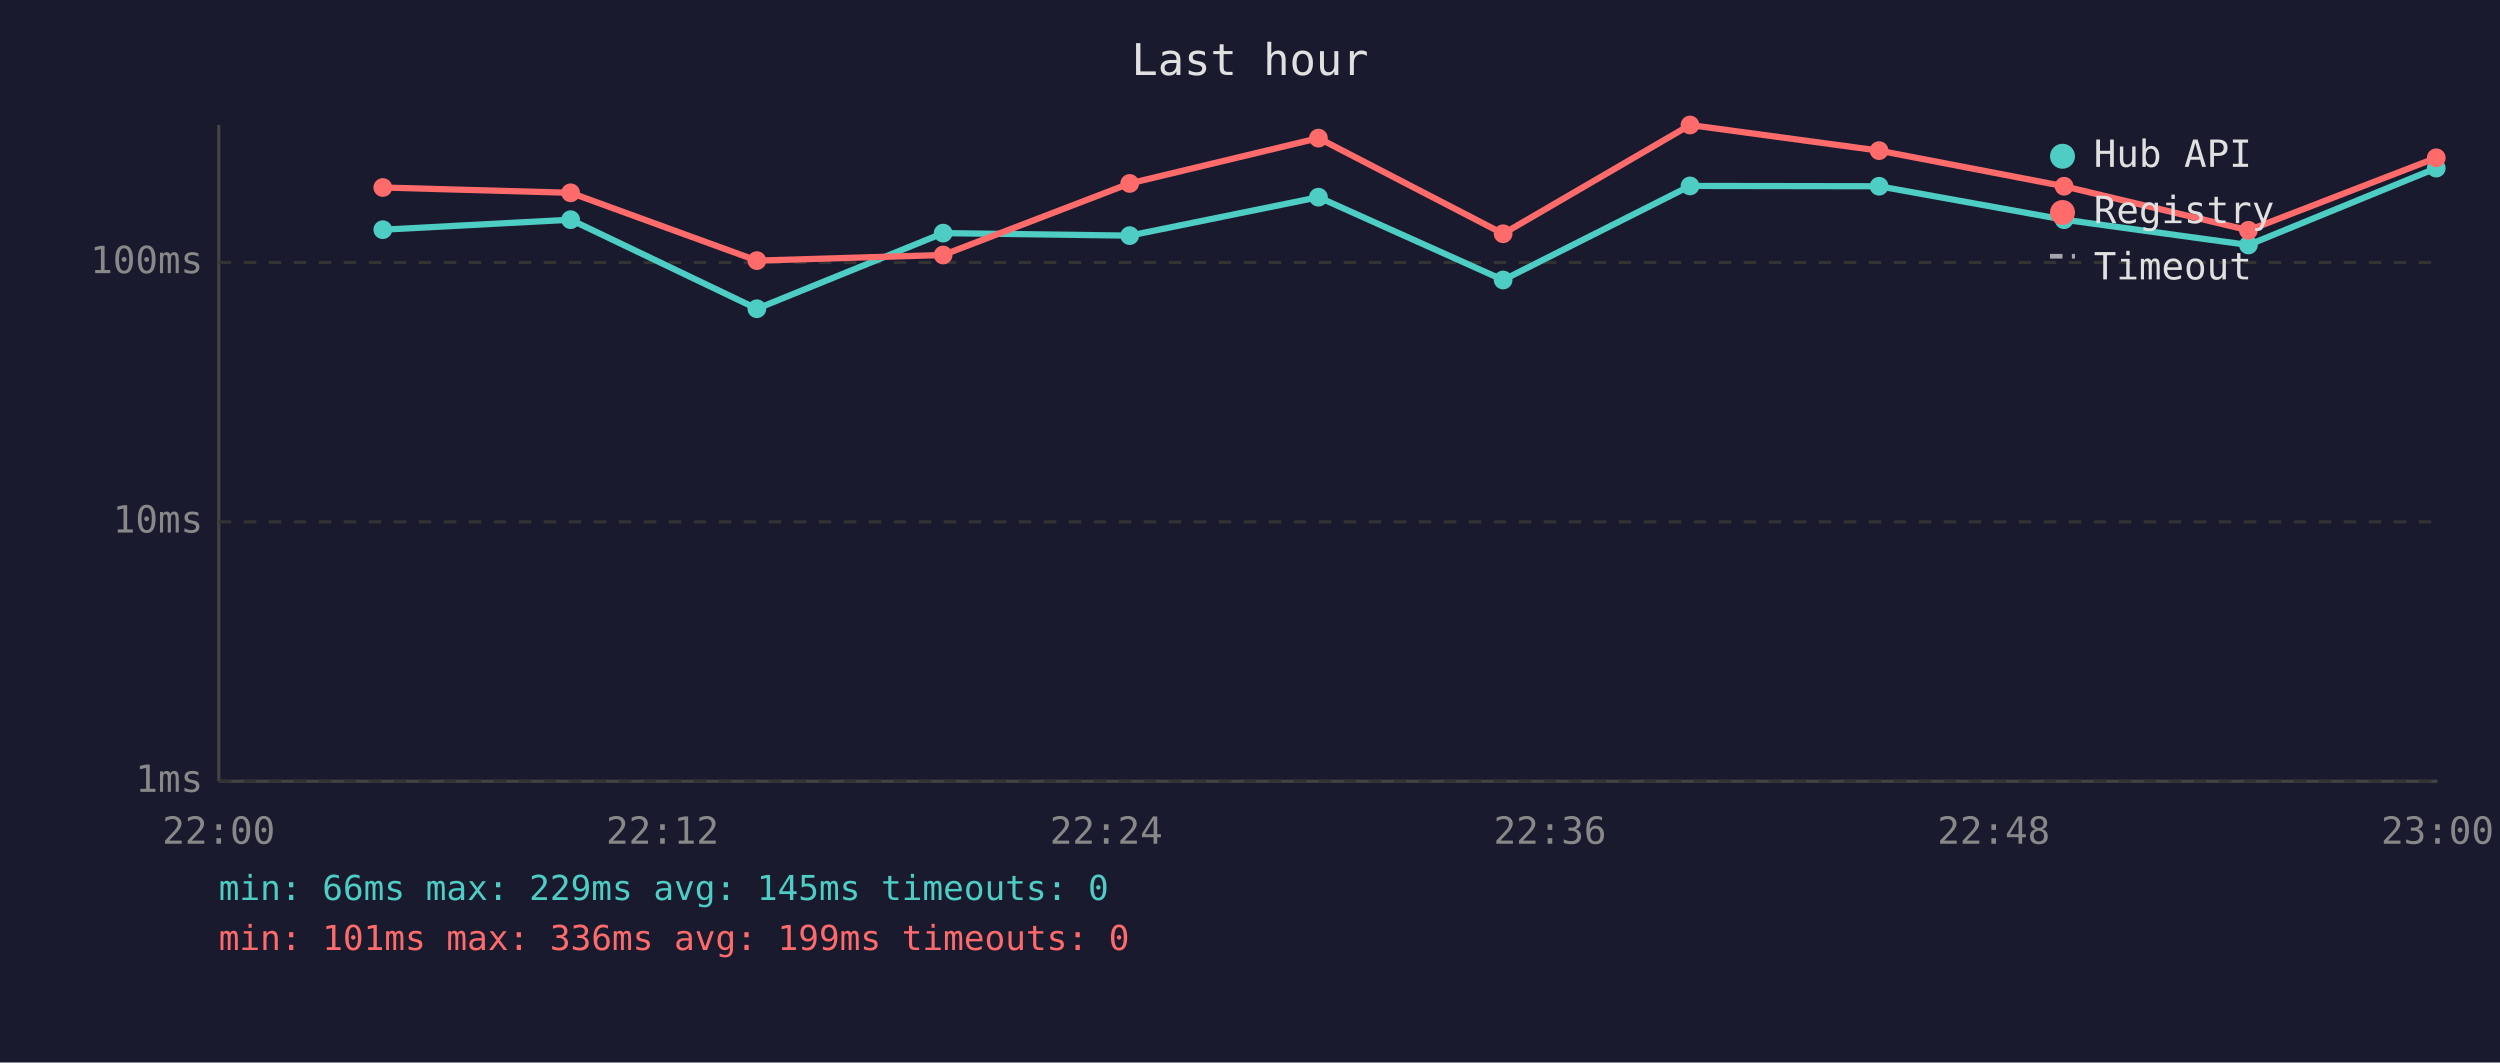
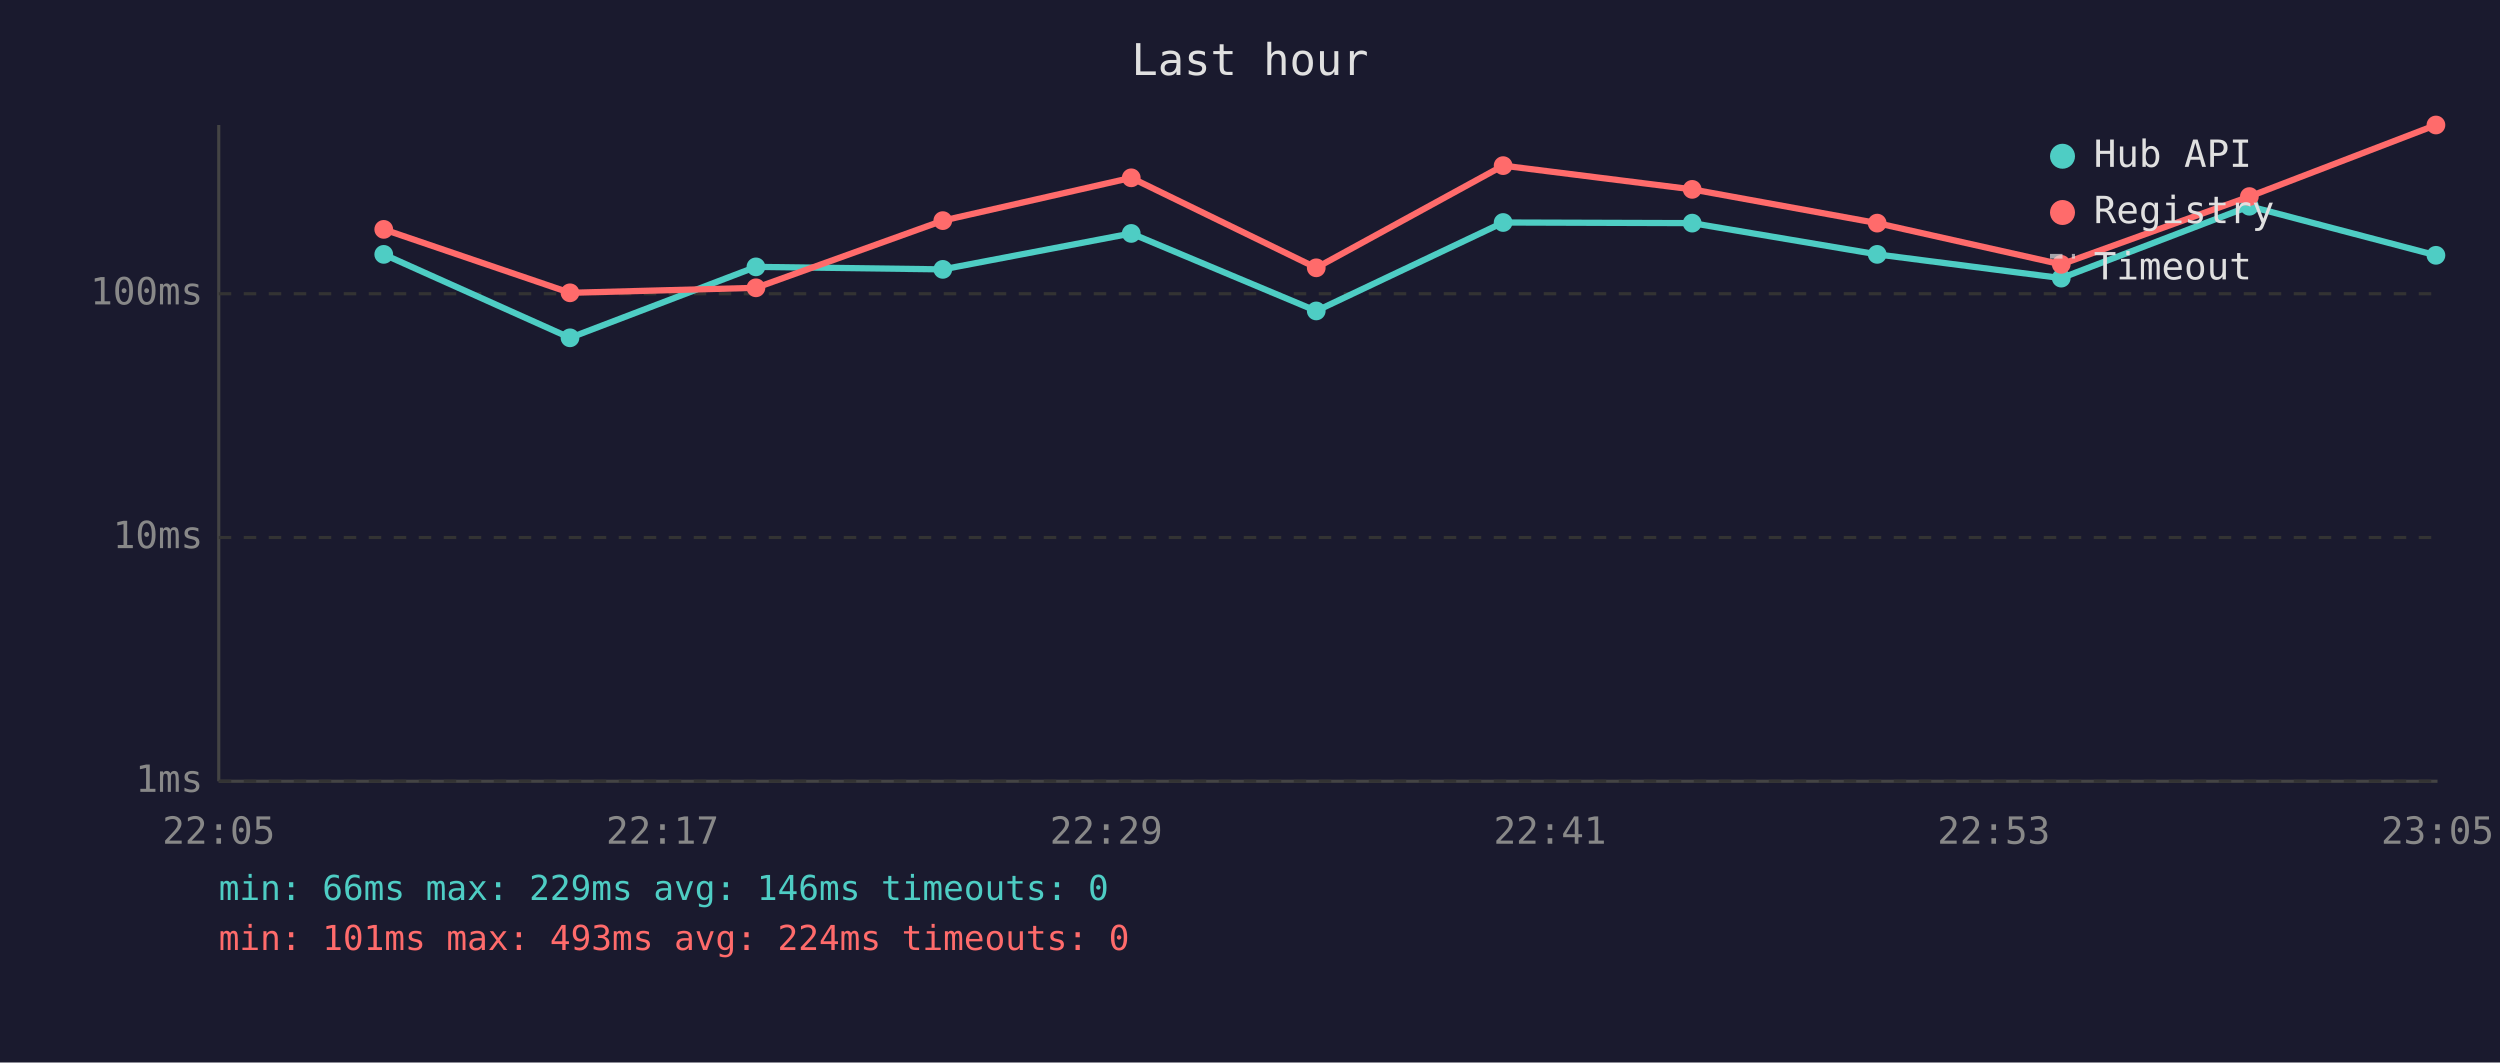
<svg xmlns="http://www.w3.org/2000/svg" viewBox="0 0 800 340" font-family="monospace" font-size="12">
  <rect width="800" height="340" fill="#1a1a2e" />
  <text x="400" y="24" fill="#e0e0e0" font-size="14" text-anchor="middle">Last hour</text>
  <line x1="70" y1="40" x2="70" y2="250" stroke="#444" stroke-width="1" />
  <line x1="70" y1="250" x2="780" y2="250" stroke="#444" stroke-width="1" />
  <line x1="70" y1="250" x2="780" y2="250" stroke="#333" stroke-width="1" stroke-dasharray="4" />
  <text x="65" y="250" fill="#888" text-anchor="end" dominant-baseline="middle">1ms</text>
-   <line x1="70" y1="167" x2="780" y2="167" stroke="#333" stroke-width="1" stroke-dasharray="4" />
-   <text x="65" y="167" fill="#888" text-anchor="end" dominant-baseline="middle">10ms</text>
-   <line x1="70" y1="84" x2="780" y2="84" stroke="#333" stroke-width="1" stroke-dasharray="4" />
-   <text x="65" y="84" fill="#888" text-anchor="end" dominant-baseline="middle">100ms</text>
-   <text x="70" y="270" fill="#888" text-anchor="middle">22:00</text>
-   <text x="212" y="270" fill="#888" text-anchor="middle">22:12</text>
-   <text x="354" y="270" fill="#888" text-anchor="middle">22:24</text>
-   <text x="496" y="270" fill="#888" text-anchor="middle">22:36</text>
-   <text x="638" y="270" fill="#888" text-anchor="middle">22:48</text>
-   <text x="780" y="270" fill="#888" text-anchor="middle">23:00</text>
-   <polyline points="122.5,73.5 182.6,70.3 242.2,98.8 301.8,74.6 361.5,75.4 421.9,63.1 481.0,89.6 540.8,59.5 601.3,59.6 660.5,70.3 719.5,78.4 779.6,53.8" fill="none" stroke="#4ecdc4" stroke-width="2" opacity="1" />
-   <circle cx="122.5" cy="73.5" r="3" fill="#4ecdc4" />
-   <circle cx="182.6" cy="70.3" r="3" fill="#4ecdc4" />
-   <circle cx="242.2" cy="98.8" r="3" fill="#4ecdc4" />
-   <circle cx="301.8" cy="74.6" r="3" fill="#4ecdc4" />
-   <circle cx="361.5" cy="75.4" r="3" fill="#4ecdc4" />
-   <circle cx="421.9" cy="63.1" r="3" fill="#4ecdc4" />
-   <circle cx="481.0" cy="89.6" r="3" fill="#4ecdc4" />
-   <circle cx="540.8" cy="59.5" r="3" fill="#4ecdc4" />
-   <circle cx="601.3" cy="59.6" r="3" fill="#4ecdc4" />
-   <circle cx="660.5" cy="70.3" r="3" fill="#4ecdc4" />
-   <circle cx="719.5" cy="78.4" r="3" fill="#4ecdc4" />
-   <circle cx="779.6" cy="53.8" r="3" fill="#4ecdc4" />
-   <polyline points="122.5,60.0 182.6,61.7 242.2,83.4 301.8,81.6 361.5,58.7 421.9,44.2 481.0,74.8 540.8,40.0 601.3,48.2 660.5,59.6 719.5,73.7 779.6,50.5" fill="none" stroke="#ff6b6b" stroke-width="2" opacity="1" />
-   <circle cx="122.5" cy="60.0" r="3" fill="#ff6b6b" />
-   <circle cx="182.6" cy="61.7" r="3" fill="#ff6b6b" />
-   <circle cx="242.2" cy="83.4" r="3" fill="#ff6b6b" />
-   <circle cx="301.8" cy="81.6" r="3" fill="#ff6b6b" />
-   <circle cx="361.5" cy="58.7" r="3" fill="#ff6b6b" />
-   <circle cx="421.9" cy="44.2" r="3" fill="#ff6b6b" />
-   <circle cx="481.0" cy="74.8" r="3" fill="#ff6b6b" />
-   <circle cx="540.8" cy="40.0" r="3" fill="#ff6b6b" />
-   <circle cx="601.3" cy="48.2" r="3" fill="#ff6b6b" />
-   <circle cx="660.5" cy="59.6" r="3" fill="#ff6b6b" />
-   <circle cx="719.5" cy="73.7" r="3" fill="#ff6b6b" />
-   <circle cx="779.6" cy="50.5" r="3" fill="#ff6b6b" />
+   <line x1="70" y1="172" x2="780" y2="172" stroke="#333" stroke-width="1" stroke-dasharray="4" />
+   <text x="65" y="172" fill="#888" text-anchor="end" dominant-baseline="middle">10ms</text>
+   <line x1="70" y1="94" x2="780" y2="94" stroke="#333" stroke-width="1" stroke-dasharray="4" />
+   <text x="65" y="94" fill="#888" text-anchor="end" dominant-baseline="middle">100ms</text>
+   <text x="70" y="270" fill="#888" text-anchor="middle">22:05</text>
+   <text x="212" y="270" fill="#888" text-anchor="middle">22:17</text>
+   <text x="354" y="270" fill="#888" text-anchor="middle">22:29</text>
+   <text x="496" y="270" fill="#888" text-anchor="middle">22:41</text>
+   <text x="638" y="270" fill="#888" text-anchor="middle">22:53</text>
+   <text x="780" y="270" fill="#888" text-anchor="middle">23:05</text>
+   <polyline points="122.8,81.4 182.4,108.1 241.9,85.4 301.7,86.2 362.0,74.7 421.2,99.5 481.0,71.2 541.5,71.4 600.7,81.4 659.6,89.0 719.8,66.0 779.5,81.7" fill="none" stroke="#4ecdc4" stroke-width="2" opacity="1" />
+   <circle cx="122.8" cy="81.4" r="3" fill="#4ecdc4" />
+   <circle cx="182.4" cy="108.1" r="3" fill="#4ecdc4" />
+   <circle cx="241.9" cy="85.4" r="3" fill="#4ecdc4" />
+   <circle cx="301.7" cy="86.2" r="3" fill="#4ecdc4" />
+   <circle cx="362.0" cy="74.7" r="3" fill="#4ecdc4" />
+   <circle cx="421.2" cy="99.5" r="3" fill="#4ecdc4" />
+   <circle cx="481.0" cy="71.2" r="3" fill="#4ecdc4" />
+   <circle cx="541.5" cy="71.4" r="3" fill="#4ecdc4" />
+   <circle cx="600.7" cy="81.4" r="3" fill="#4ecdc4" />
+   <circle cx="659.6" cy="89.0" r="3" fill="#4ecdc4" />
+   <circle cx="719.8" cy="66.0" r="3" fill="#4ecdc4" />
+   <circle cx="779.5" cy="81.7" r="3" fill="#4ecdc4" />
+   <polyline points="122.8,73.4 182.4,93.7 241.9,92.1 301.7,70.6 362.0,56.9 421.2,85.7 481.0,53.0 541.5,60.6 600.7,71.4 659.6,84.6 719.8,62.9 779.5,40.0" fill="none" stroke="#ff6b6b" stroke-width="2" opacity="1" />
+   <circle cx="122.8" cy="73.4" r="3" fill="#ff6b6b" />
+   <circle cx="182.4" cy="93.7" r="3" fill="#ff6b6b" />
+   <circle cx="241.9" cy="92.1" r="3" fill="#ff6b6b" />
+   <circle cx="301.7" cy="70.6" r="3" fill="#ff6b6b" />
+   <circle cx="362.0" cy="56.9" r="3" fill="#ff6b6b" />
+   <circle cx="421.2" cy="85.7" r="3" fill="#ff6b6b" />
+   <circle cx="481.0" cy="53.0" r="3" fill="#ff6b6b" />
+   <circle cx="541.5" cy="60.6" r="3" fill="#ff6b6b" />
+   <circle cx="600.7" cy="71.4" r="3" fill="#ff6b6b" />
+   <circle cx="659.6" cy="84.6" r="3" fill="#ff6b6b" />
+   <circle cx="719.8" cy="62.9" r="3" fill="#ff6b6b" />
+   <circle cx="779.5" cy="40.0" r="3" fill="#ff6b6b" />
  <circle cx="660" cy="50" r="4" fill="#4ecdc4" />
  <text x="670" y="50" fill="#e0e0e0" dominant-baseline="middle">Hub API</text>
  <circle cx="660" cy="68" r="4" fill="#ff6b6b" />
  <text x="670" y="68" fill="#e0e0e0" dominant-baseline="middle">Registry</text>
  <line x1="656" y1="82" x2="664" y2="82" stroke="#e0e0e0" stroke-width="1.5" stroke-dasharray="4,3" opacity="0.7" />
  <text x="670" y="86" fill="#e0e0e0" dominant-baseline="middle">Timeout</text>
-   <text x="70" y="288" fill="#4ecdc4" font-size="11">min: 66ms  max: 229ms  avg: 145ms  timeouts: 0</text>
-   <text x="70" y="304" fill="#ff6b6b" font-size="11">min: 101ms  max: 336ms  avg: 199ms  timeouts: 0</text>
+   <text x="70" y="288" fill="#4ecdc4" font-size="11">min: 66ms  max: 229ms  avg: 146ms  timeouts: 0</text>
+   <text x="70" y="304" fill="#ff6b6b" font-size="11">min: 101ms  max: 493ms  avg: 224ms  timeouts: 0</text>
</svg>
